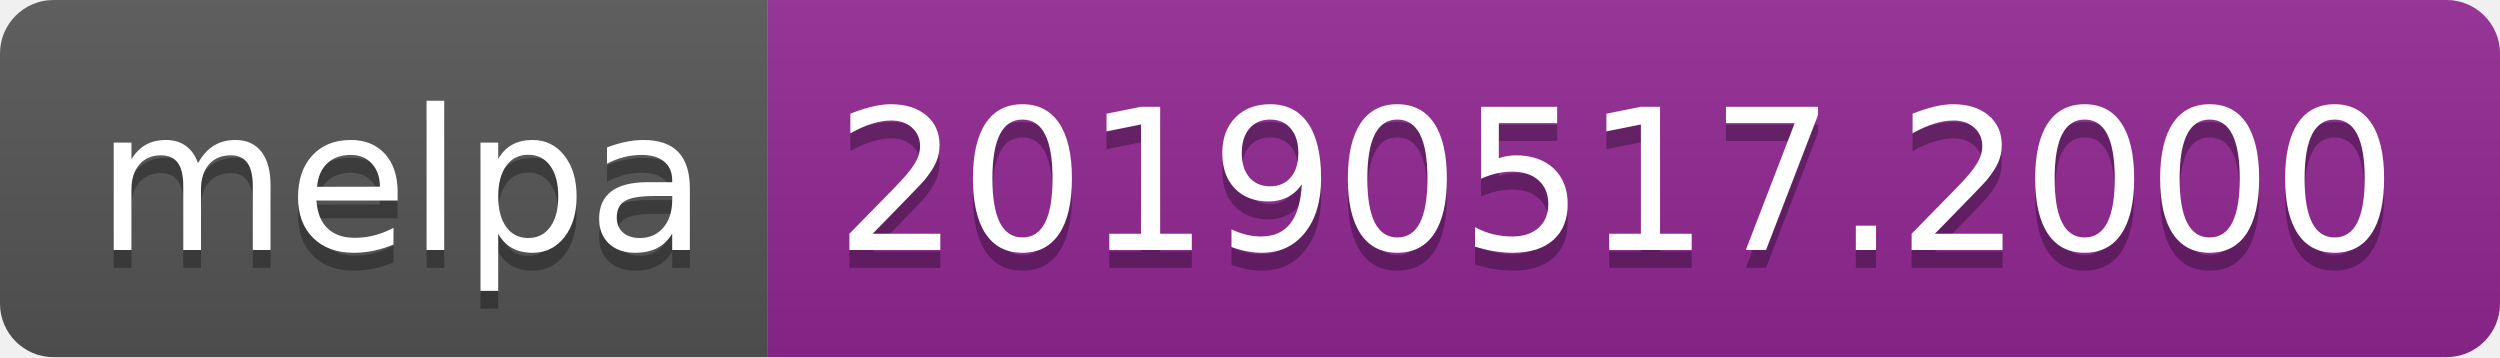
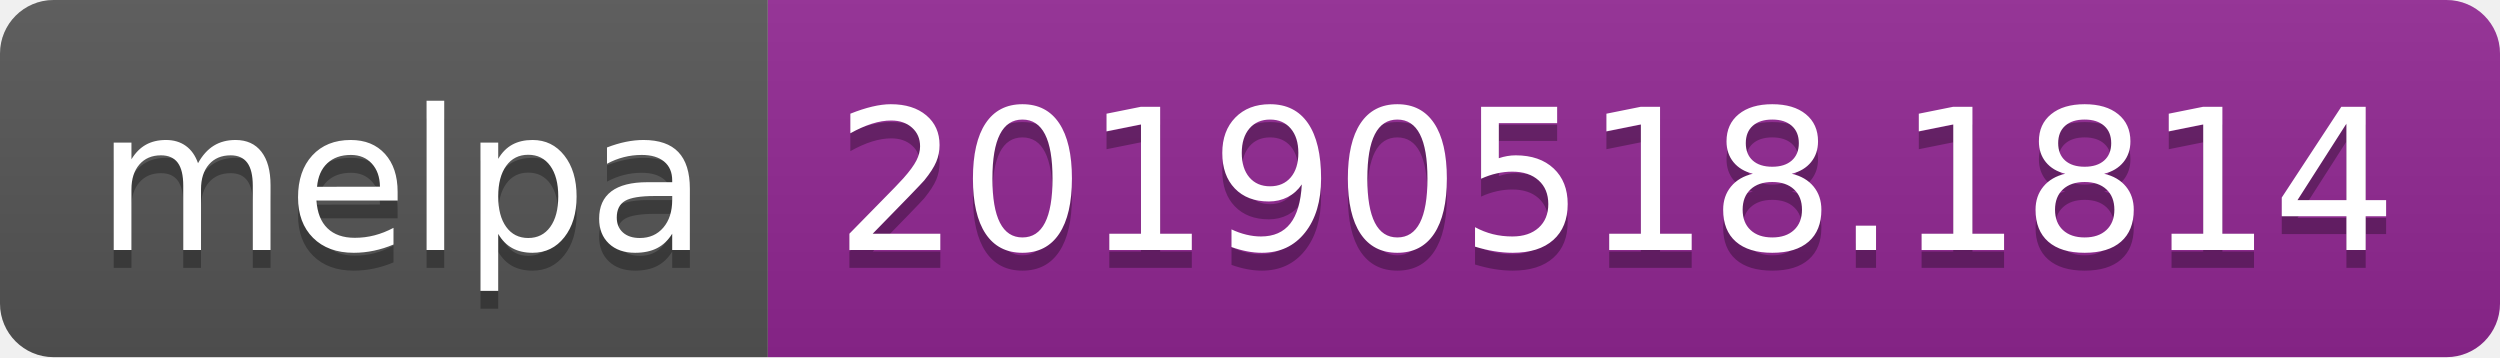
<svg xmlns="http://www.w3.org/2000/svg" width="140" height="20">
  <linearGradient id="b" x2="0" y2="100%">
    <stop offset="0" stop-color="#bbb" stop-opacity=".1" />
    <stop offset="1" stop-opacity=".1" />
  </linearGradient>
  <clipPath id="a">
    <rect width="140" height="20" rx="3" fill="#fff" />
  </clipPath>
  <g clip-path="url(#a)">
    <path fill="#555" d="M0 0h43v20H0z" />
    <path fill="#922793" d="M43 0h97v20H43z" />
    <path fill="url(#b)" d="M0 0h140v20H0z" />
  </g>
  <g fill="#fff" text-anchor="middle" font-family="DejaVu Sans,Verdana,Geneva,sans-serif" font-size="110">
    <text x="225" y="150" fill="#010101" fill-opacity=".3" transform="scale(.1)" textLength="330">melpa</text>
    <text x="225" y="140" transform="scale(.1)" textLength="330">melpa</text>
-     <text x="905" y="150" fill="#010101" fill-opacity=".3" transform="scale(.1)" textLength="870">20190517.2000</text>
-     <text x="905" y="140" transform="scale(.1)" textLength="870">20190517.2000</text>
+     <text x="905" y="150" fill="#010101" fill-opacity=".3" transform="scale(.1)" textLength="870">20190518.1814</text>
+     <text x="905" y="140" transform="scale(.1)" textLength="870">20190518.1814</text>
  </g>
</svg>
